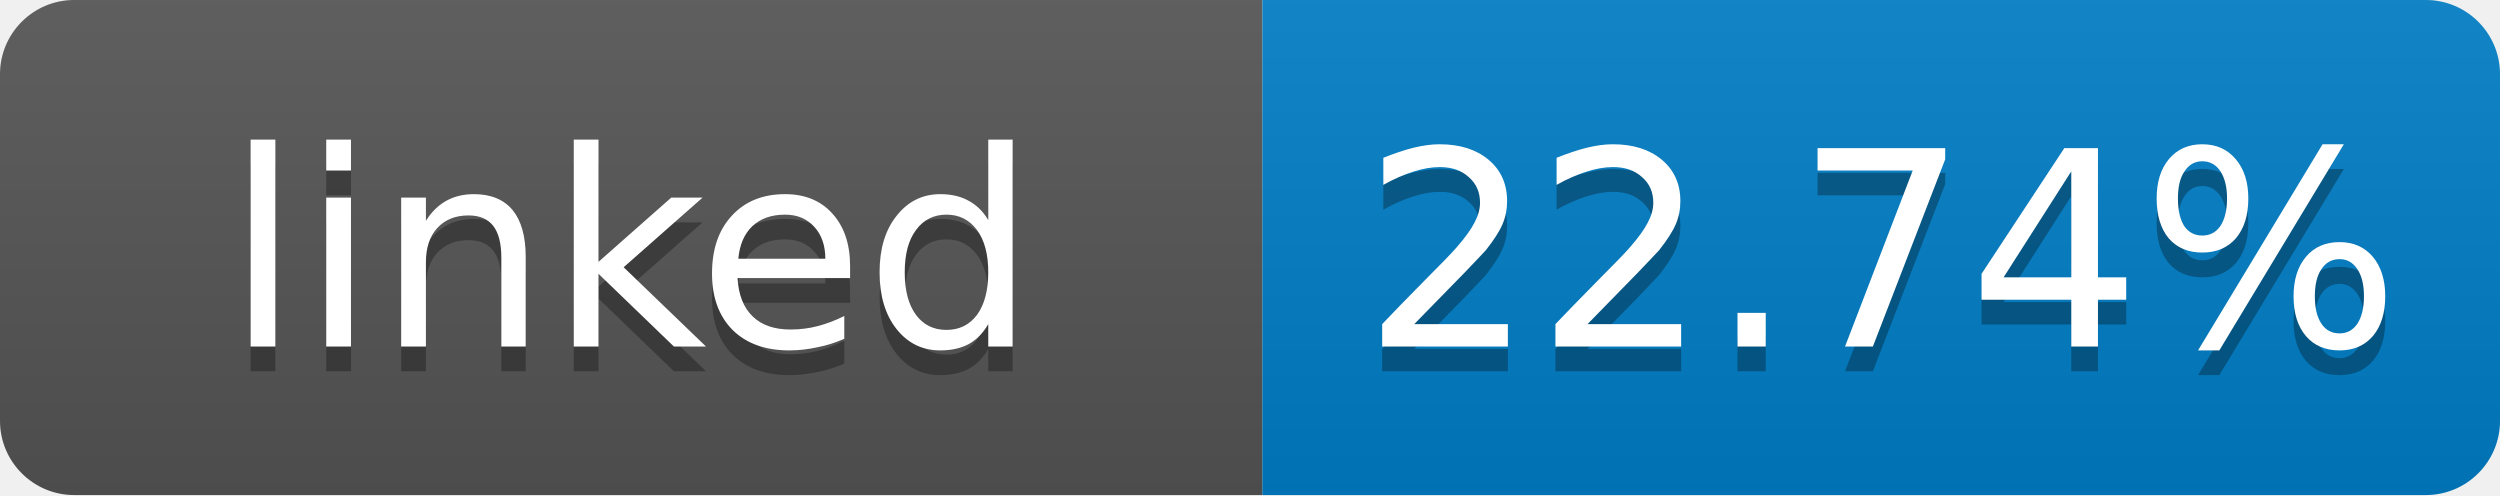
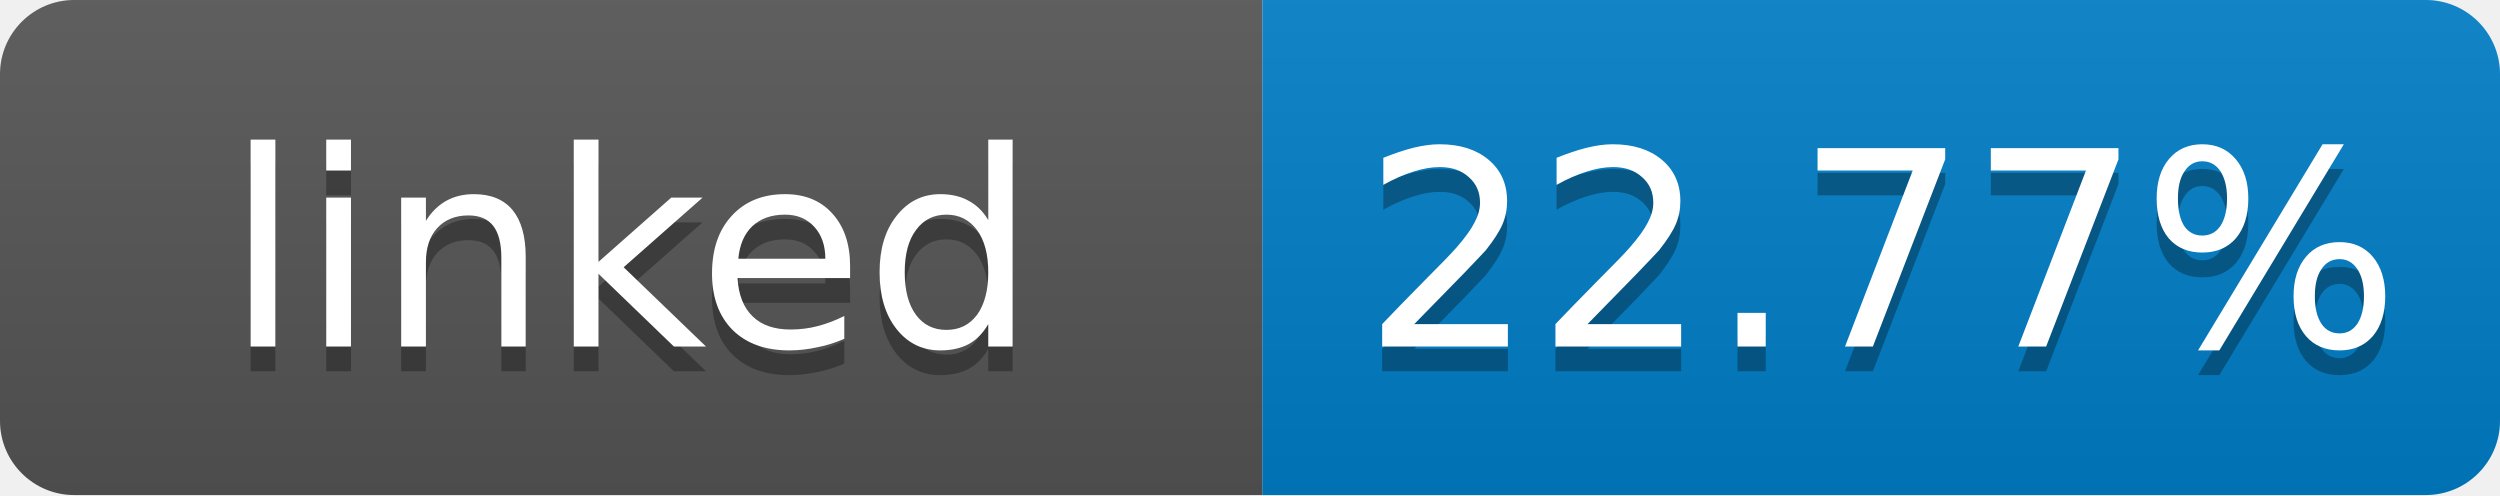
- <svg xmlns="http://www.w3.org/2000/svg" width="101" height="20" role="img" aria-label="linked: 22.74%">
+ <svg xmlns="http://www.w3.org/2000/svg" width="101" height="20" role="img" aria-label="linked: 22.77%">
  <linearGradient id="s" x2="0" y2="100%">
    <stop offset="0" stop-color="#bbb" stop-opacity=".1" />
    <stop offset="1" stop-opacity=".1" />
  </linearGradient>
  <clipPath id="r">
    <rect width="101" height="20" rx="3" fill="#fff" />
  </clipPath>
  <g clip-path="url(#r)">
    <rect width="51" height="20" fill="#555" />
    <rect x="51" width="50" height="20" fill="#007ec6" />
    <rect width="101" height="20" fill="url(#s)" />
  </g>
  <g fill="#fff" text-anchor="middle" font-family="Verdana,Geneva,DejaVu Sans,sans-serif" font-size="11">
    <text x="25.5" y="15" fill="#010101" fill-opacity=".3">linked</text>
    <text x="25.5" y="14">linked</text>
-     <text x="76" y="15" fill="#010101" fill-opacity=".3">22.74%</text>
-     <text x="76" y="14">22.74%</text>
+     <text x="76" y="15" fill="#010101" fill-opacity=".3">22.77%</text>
+     <text x="76" y="14">22.77%</text>
  </g>
</svg>
